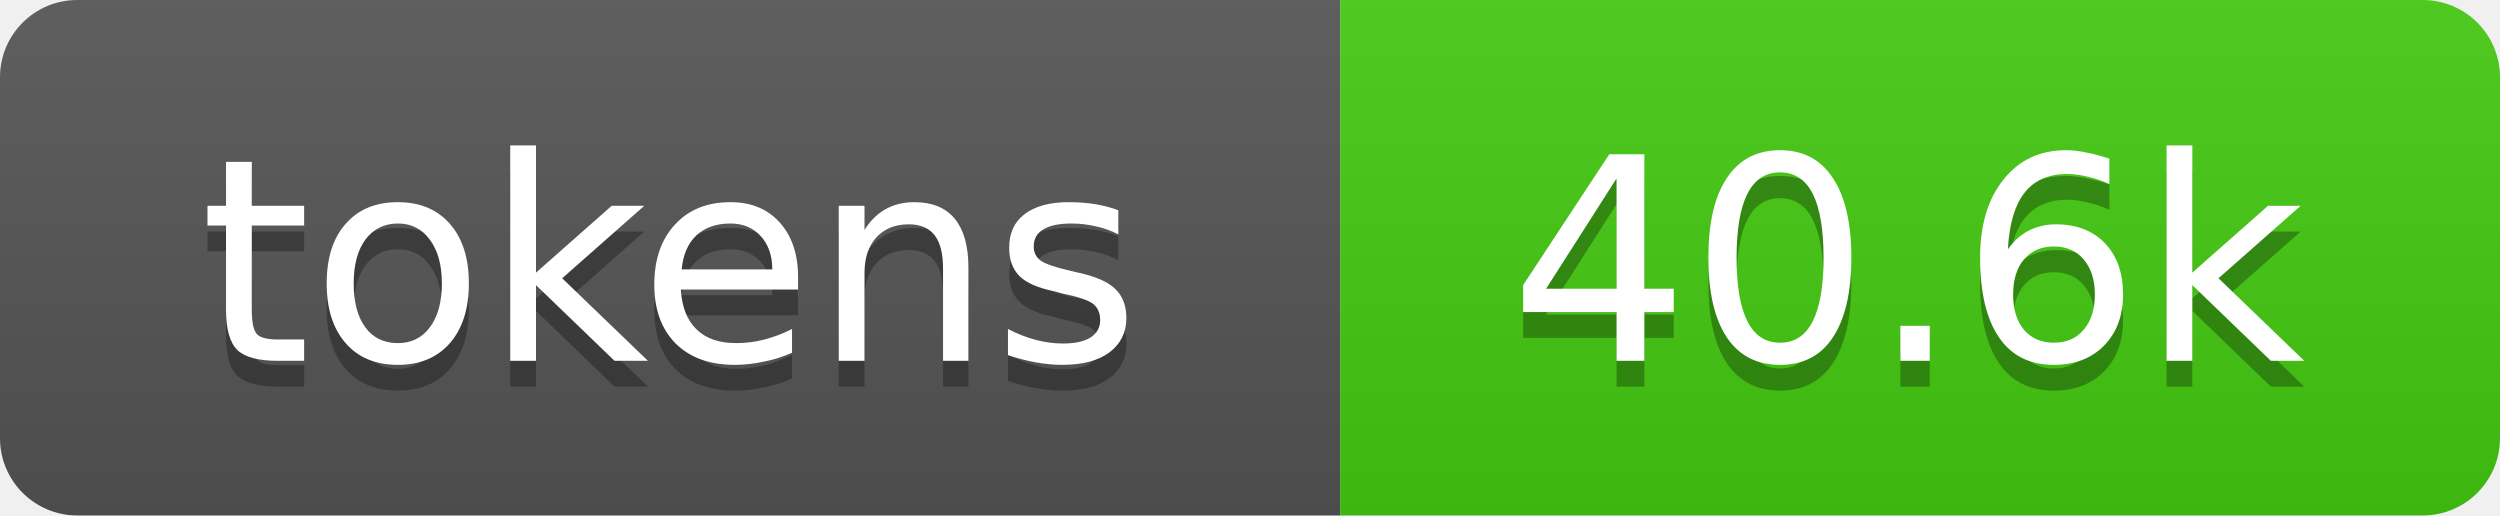
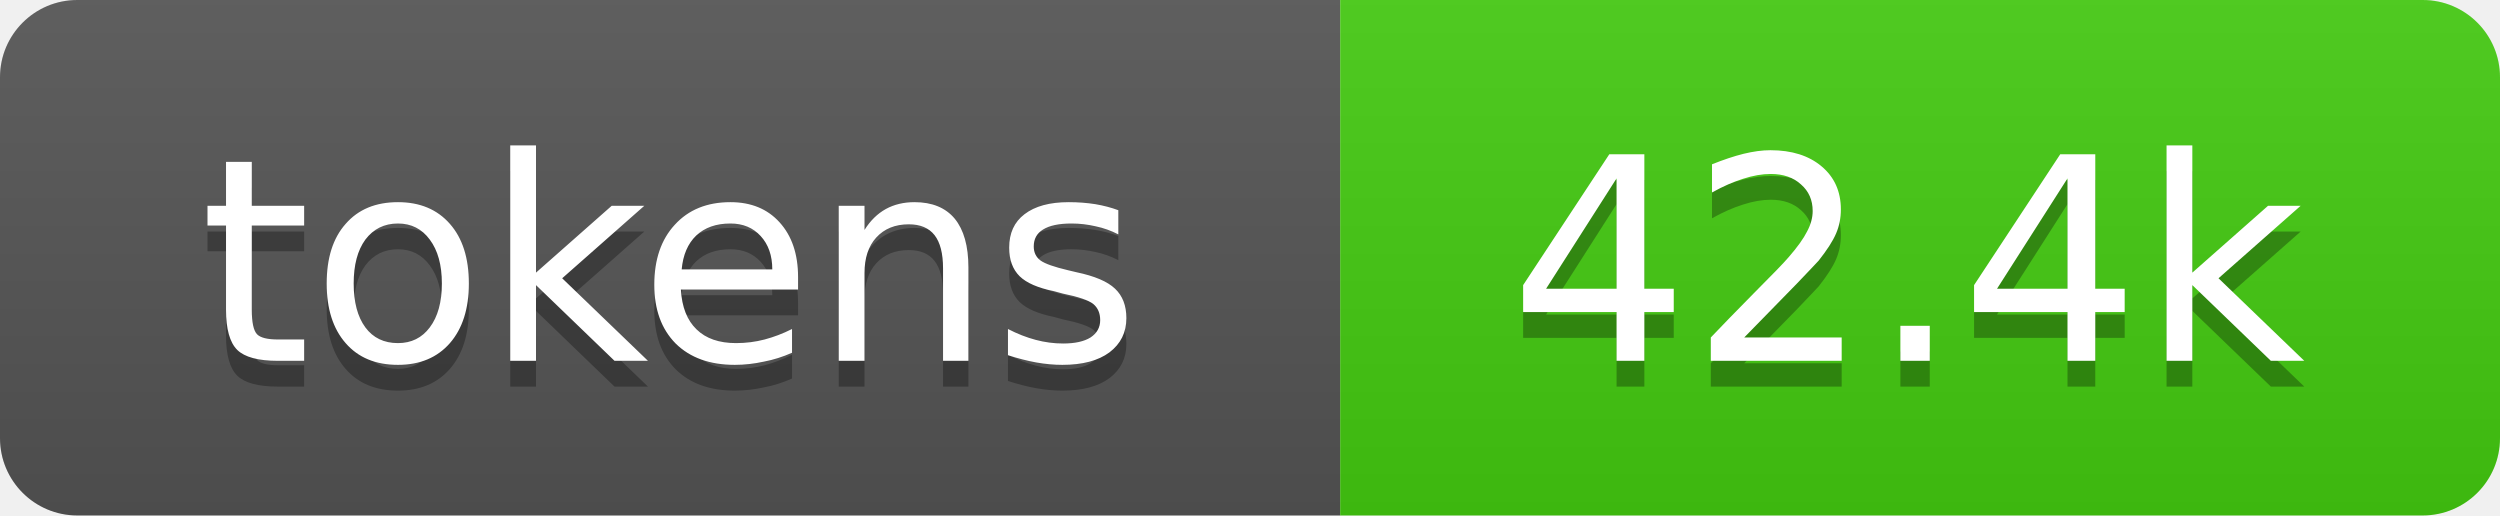
- <svg xmlns="http://www.w3.org/2000/svg" xmlns:xlink="http://www.w3.org/1999/xlink" width="97" height="20" role="img" aria-label="40.6k tokens, 20% of context window">
+ <svg xmlns="http://www.w3.org/2000/svg" xmlns:xlink="http://www.w3.org/1999/xlink" width="97" height="20" role="img" aria-label="42.4k tokens, 21% of context window">
  <linearGradient id="s" x2="0" y2="100%">
    <stop offset="0" stop-color="#bbb" stop-opacity=".1" />
    <stop offset="1" stop-opacity=".1" />
  </linearGradient>
  <clipPath id="r">
    <rect width="97" height="20" rx="3" fill="#fff" />
  </clipPath>
  <a xlink:href="https://github.com/qwibitai/nanoclaw/tree/main/repo-tokens">
    <g clip-path="url(#r)">
      <rect width="52" height="20" fill="#555" />
      <rect x="52" width="45" height="20" fill="#4c1" />
      <rect width="97" height="20" fill="url(#s)" />
      <g fill="#fff" text-anchor="middle" font-family="Verdana,Geneva,DejaVu Sans,sans-serif" font-size="11">
        <text aria-hidden="true" x="26" y="15" fill="#010101" fill-opacity=".3">tokens</text>
        <text x="26" y="14">tokens</text>
-         <text aria-hidden="true" x="74" y="15" fill="#010101" fill-opacity=".3">40.6k</text>
-         <text x="74" y="14">40.6k</text>
+         <text aria-hidden="true" x="74" y="15" fill="#010101" fill-opacity=".3">42.4k</text>
+         <text x="74" y="14">42.4k</text>
      </g>
    </g>
  </a>
</svg>
